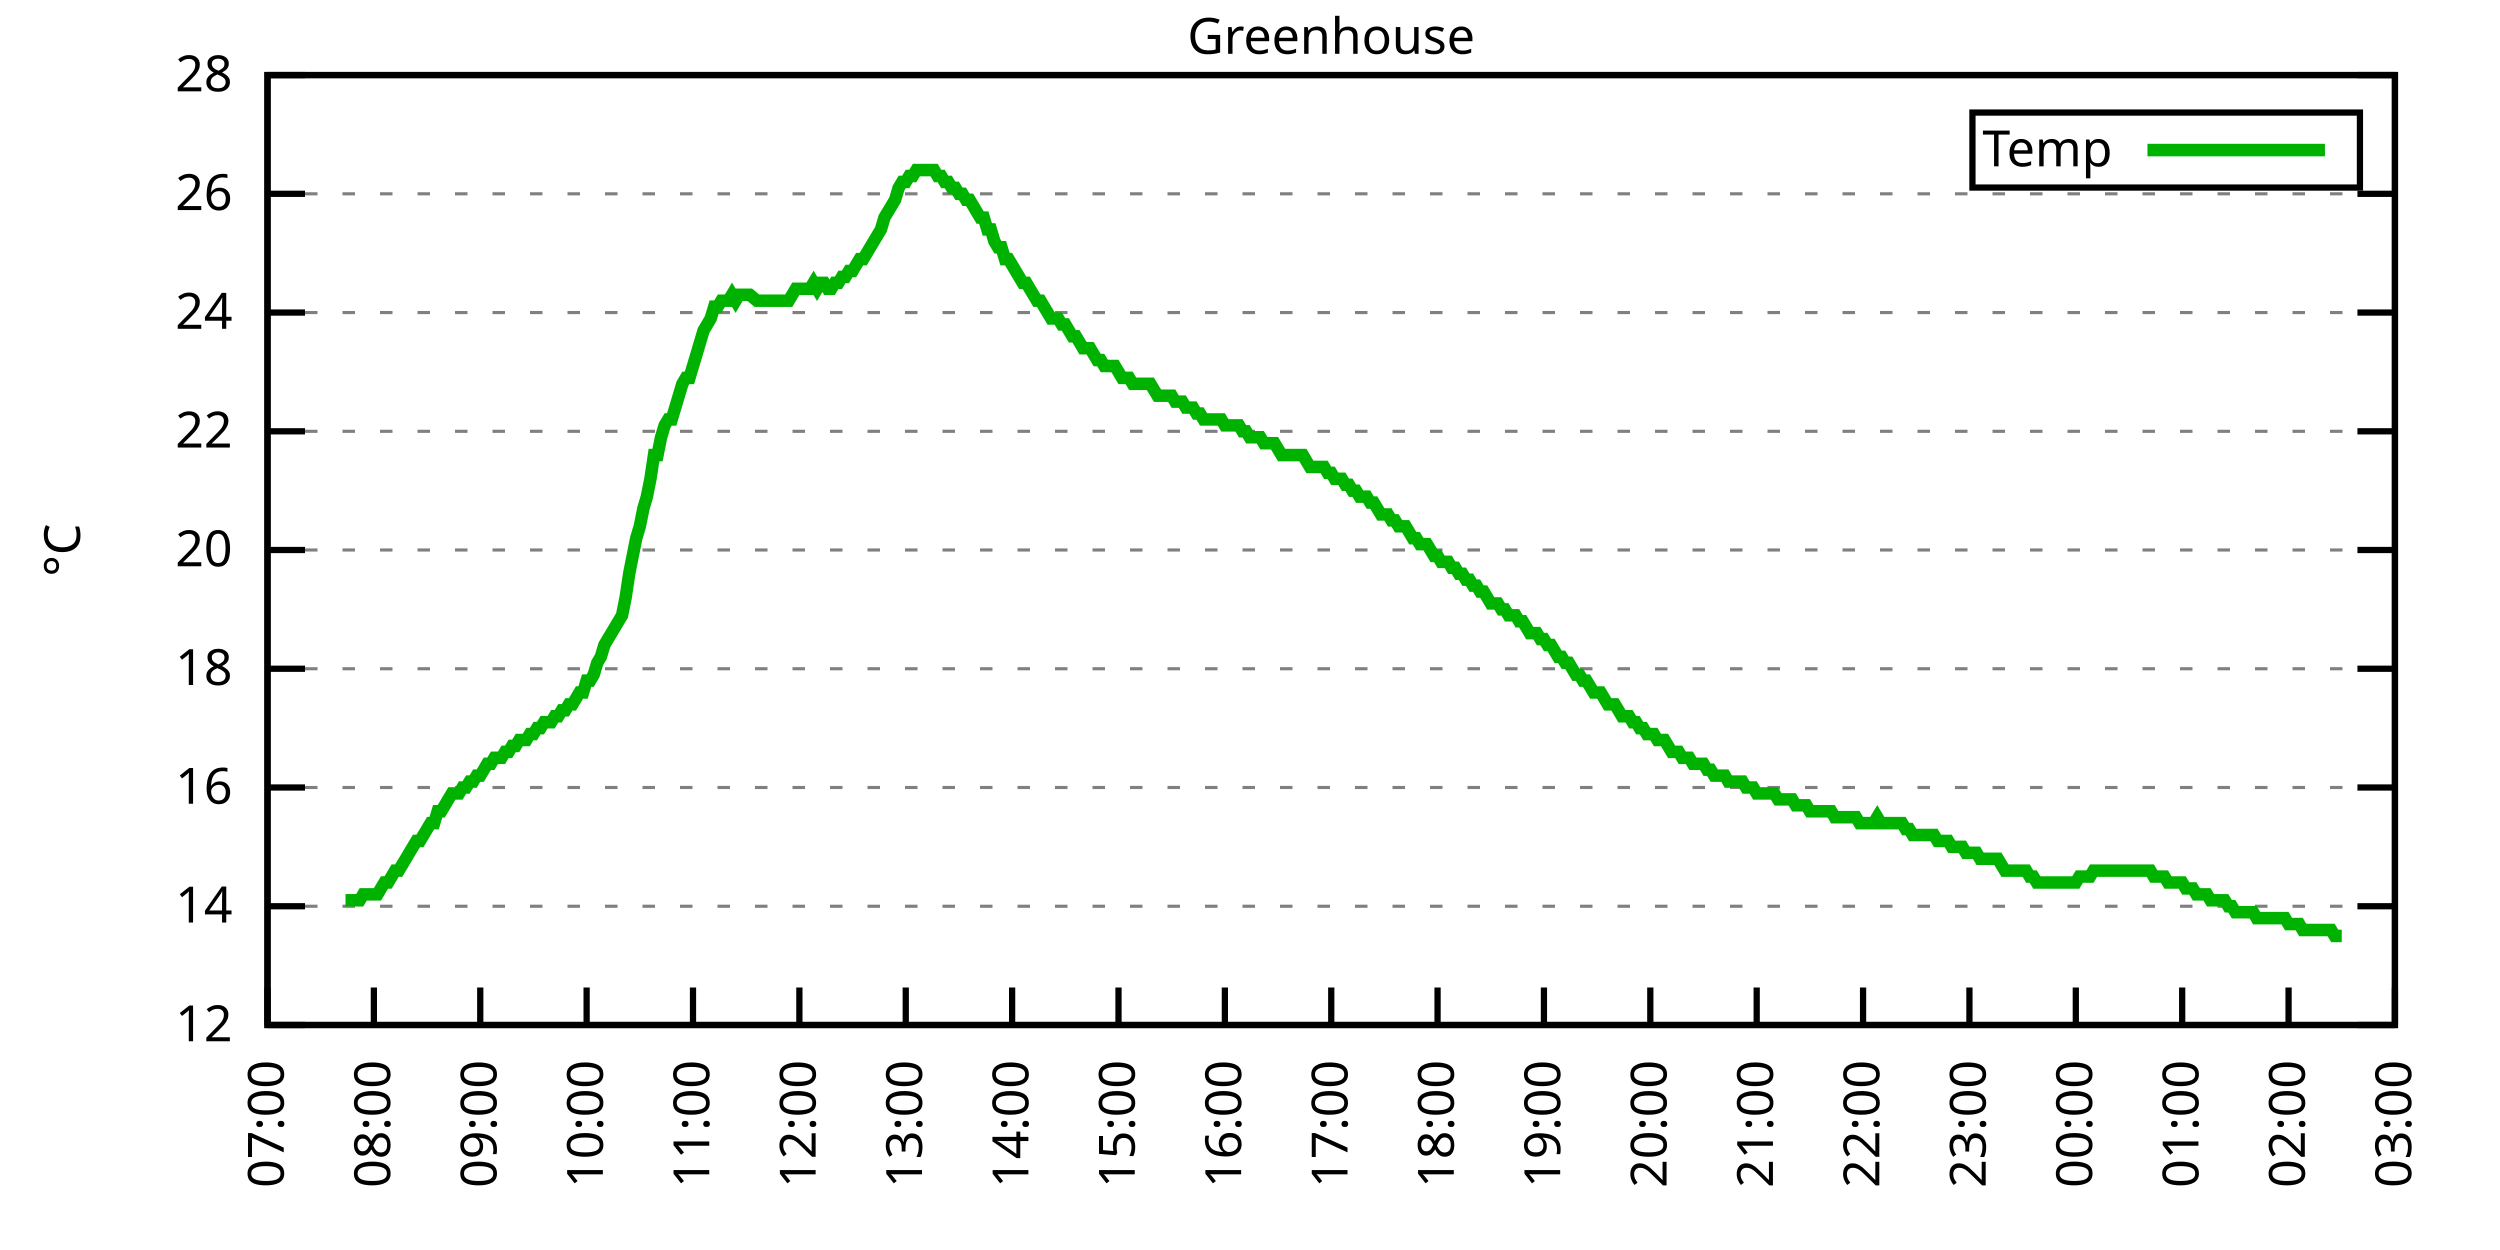
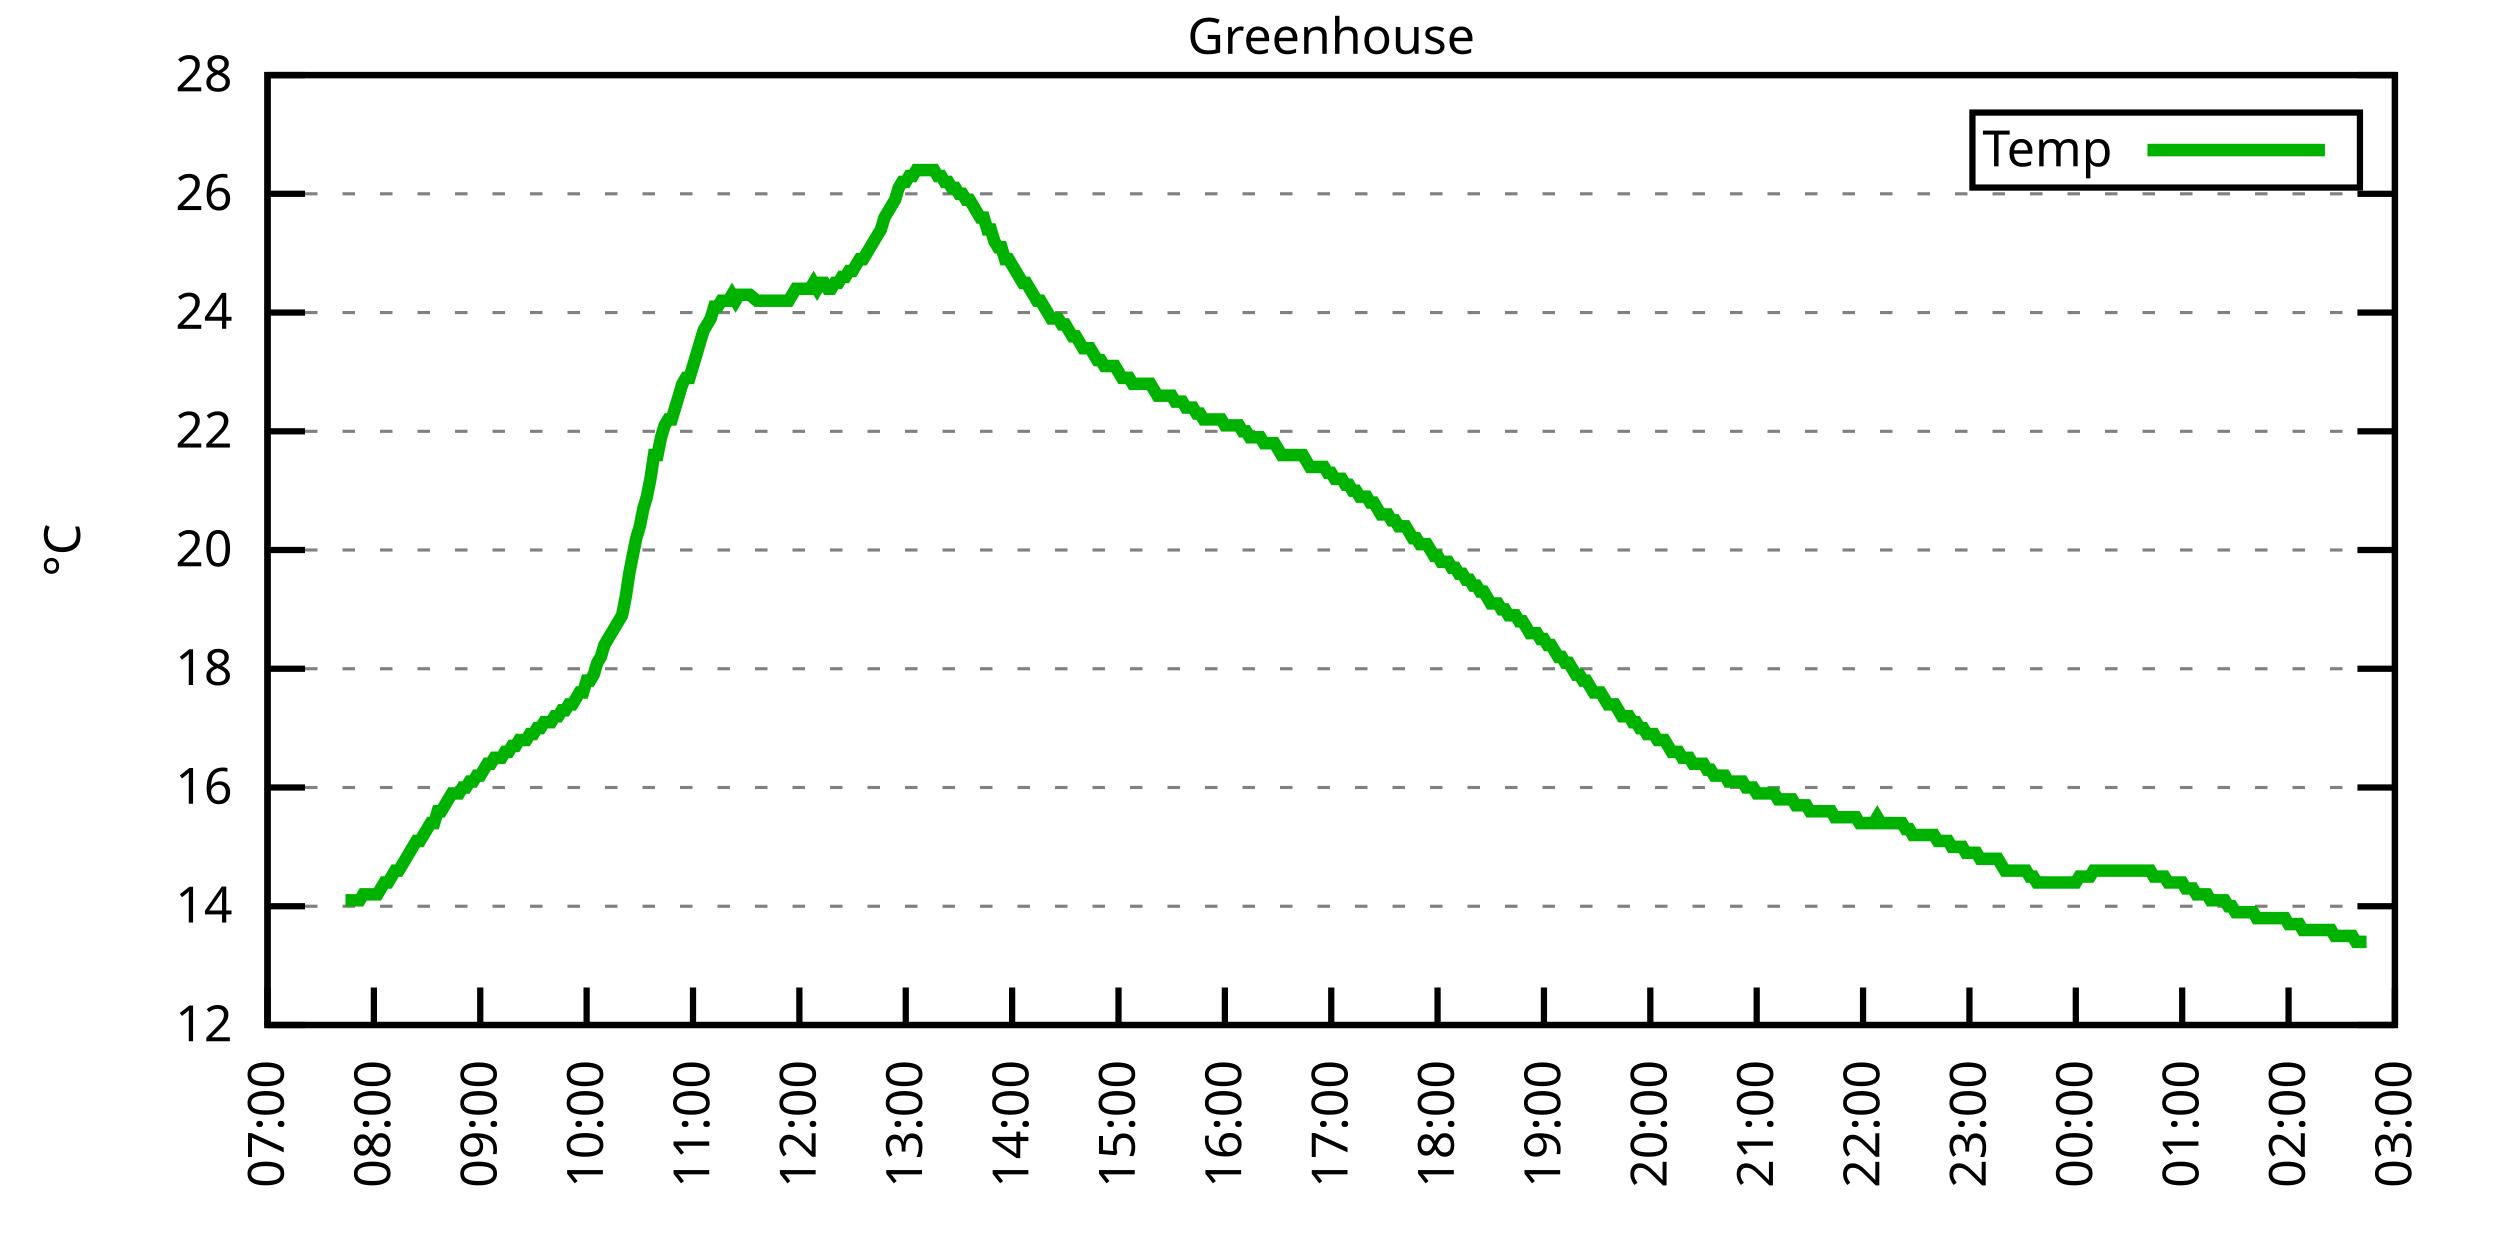
<svg xmlns="http://www.w3.org/2000/svg" xmlns:xlink="http://www.w3.org/1999/xlink" width="400" height="200" viewBox="0 0 400 200">
  <g id="gnuplot_canvas">
    <rect x="0" y="0" width="400" height="200" fill="none" />
    <defs>
      <circle id="gpDot" r="0.5" stroke-width="0.5" stroke="currentColor" />
      <path id="gpPt0" stroke-width="0.333" stroke="currentColor" d="M-1,0 h2 M0,-1 v2" />
      <path id="gpPt1" stroke-width="0.333" stroke="currentColor" d="M-1,-1 L1,1 M1,-1 L-1,1" />
      <path id="gpPt2" stroke-width="0.333" stroke="currentColor" d="M-1,0 L1,0 M0,-1 L0,1 M-1,-1 L1,1 M-1,1 L1,-1" />
      <rect id="gpPt3" stroke-width="0.333" stroke="currentColor" x="-1" y="-1" width="2" height="2" />
      <rect id="gpPt4" stroke-width="0.333" stroke="currentColor" fill="currentColor" x="-1" y="-1" width="2" height="2" />
      <circle id="gpPt5" stroke-width="0.333" stroke="currentColor" cx="0" cy="0" r="1" />
      <use xlink:href="#gpPt5" id="gpPt6" fill="currentColor" stroke="none" />
      <path id="gpPt7" stroke-width="0.333" stroke="currentColor" d="M0,-1.33 L-1.33,0.67 L1.33,0.67 z" />
      <use xlink:href="#gpPt7" id="gpPt8" fill="currentColor" stroke="none" />
      <use xlink:href="#gpPt7" id="gpPt9" stroke="currentColor" transform="rotate(180)" />
      <use xlink:href="#gpPt9" id="gpPt10" fill="currentColor" stroke="none" />
      <use xlink:href="#gpPt3" id="gpPt11" stroke="currentColor" transform="rotate(45)" />
      <use xlink:href="#gpPt11" id="gpPt12" fill="currentColor" stroke="none" />
      <path id="gpPt13" stroke-width="0.333" stroke="currentColor" d="M0,1.330 L1.265,0.411 L0.782,-1.067 L-0.782,-1.076 L-1.265,0.411 z" />
      <use xlink:href="#gpPt13" id="gpPt14" fill="currentColor" stroke="none" />
      <filter id="textbox" filterUnits="objectBoundingBox" x="0" y="0" height="1" width="1">
        <feFlood flood-color="white" flood-opacity="1" result="bgnd" />
        <feComposite in="SourceGraphic" in2="bgnd" operator="atop" />
      </filter>
      <filter id="greybox" filterUnits="objectBoundingBox" x="0" y="0" height="1" width="1">
        <feFlood flood-color="lightgrey" flood-opacity="1" result="grey" />
        <feComposite in="SourceGraphic" in2="grey" operator="atop" />
      </filter>
    </defs>
    <g fill="none" color="white" stroke="currentColor" stroke-width="1.00" stroke-linecap="butt" stroke-linejoin="miter">
</g>
    <g fill="none" color="black" stroke="currentColor" stroke-width="1.00" stroke-linecap="butt" stroke-linejoin="miter">
      <g stroke="none" shape-rendering="crispEdges">
        <polygon fill="rgb(255, 255, 255)" points="42.80,164.00 383.18,164.00 383.18,12.02 42.80,12.02 " />
      </g>
    </g>
    <g fill="none" color="black" stroke="currentColor" stroke-width="1.00" stroke-linecap="butt" stroke-linejoin="miter">
</g>
    <g fill="none" color="black" stroke="black" stroke-width="0.50" stroke-linecap="butt" stroke-linejoin="miter">
</g>
    <g fill="none" color="gray" stroke="currentColor" stroke-width="0.50" stroke-linecap="butt" stroke-linejoin="miter">
      <path stroke="gray" stroke-dasharray="2,4" class="gridline" d="M42.80,164.00 L383.19,164.00  " />
    </g>
    <g fill="none" color="gray" stroke="gray" stroke-width="1.00" stroke-linecap="butt" stroke-linejoin="miter">
</g>
    <g fill="none" color="black" stroke="currentColor" stroke-width="1.00" stroke-linecap="butt" stroke-linejoin="miter">
      <path stroke="black" d="M42.80,164.00 L48.80,164.00 M383.19,164.00 L377.19,164.00  " />
      <g transform="translate(37.20,166.60)" stroke="none" fill="black" font-family="Sans" font-size="8.00" text-anchor="end">
        <text>
          <tspan font-family="Sans"> 12</tspan>
        </text>
      </g>
    </g>
    <g fill="none" color="black" stroke="currentColor" stroke-width="1.00" stroke-linecap="butt" stroke-linejoin="miter">
</g>
    <g fill="none" color="black" stroke="black" stroke-width="0.50" stroke-linecap="butt" stroke-linejoin="miter">
</g>
    <g fill="none" color="gray" stroke="currentColor" stroke-width="0.50" stroke-linecap="butt" stroke-linejoin="miter">
      <path stroke="gray" stroke-dasharray="2,4" class="gridline" d="M42.80,145.00 L383.19,145.00  " />
    </g>
    <g fill="none" color="gray" stroke="gray" stroke-width="1.00" stroke-linecap="butt" stroke-linejoin="miter">
</g>
    <g fill="none" color="black" stroke="currentColor" stroke-width="1.00" stroke-linecap="butt" stroke-linejoin="miter">
      <path stroke="black" d="M42.80,145.00 L48.80,145.00 M383.19,145.00 L377.19,145.00  " />
      <g transform="translate(37.20,147.60)" stroke="none" fill="black" font-family="Sans" font-size="8.00" text-anchor="end">
        <text>
          <tspan font-family="Sans"> 14</tspan>
        </text>
      </g>
    </g>
    <g fill="none" color="black" stroke="currentColor" stroke-width="1.00" stroke-linecap="butt" stroke-linejoin="miter">
</g>
    <g fill="none" color="black" stroke="black" stroke-width="0.50" stroke-linecap="butt" stroke-linejoin="miter">
</g>
    <g fill="none" color="gray" stroke="currentColor" stroke-width="0.50" stroke-linecap="butt" stroke-linejoin="miter">
      <path stroke="gray" stroke-dasharray="2,4" class="gridline" d="M42.80,126.00 L383.19,126.00  " />
    </g>
    <g fill="none" color="gray" stroke="gray" stroke-width="1.00" stroke-linecap="butt" stroke-linejoin="miter">
</g>
    <g fill="none" color="black" stroke="currentColor" stroke-width="1.00" stroke-linecap="butt" stroke-linejoin="miter">
      <path stroke="black" d="M42.80,126.00 L48.80,126.00 M383.19,126.00 L377.19,126.00  " />
      <g transform="translate(37.20,128.60)" stroke="none" fill="black" font-family="Sans" font-size="8.00" text-anchor="end">
        <text>
          <tspan font-family="Sans"> 16</tspan>
        </text>
      </g>
    </g>
    <g fill="none" color="black" stroke="currentColor" stroke-width="1.00" stroke-linecap="butt" stroke-linejoin="miter">
</g>
    <g fill="none" color="black" stroke="black" stroke-width="0.50" stroke-linecap="butt" stroke-linejoin="miter">
</g>
    <g fill="none" color="gray" stroke="currentColor" stroke-width="0.50" stroke-linecap="butt" stroke-linejoin="miter">
      <path stroke="gray" stroke-dasharray="2,4" class="gridline" d="M42.80,107.00 L383.19,107.00  " />
    </g>
    <g fill="none" color="gray" stroke="gray" stroke-width="1.00" stroke-linecap="butt" stroke-linejoin="miter">
</g>
    <g fill="none" color="black" stroke="currentColor" stroke-width="1.00" stroke-linecap="butt" stroke-linejoin="miter">
      <path stroke="black" d="M42.80,107.00 L48.80,107.00 M383.19,107.00 L377.19,107.00  " />
      <g transform="translate(37.20,109.60)" stroke="none" fill="black" font-family="Sans" font-size="8.00" text-anchor="end">
        <text>
          <tspan font-family="Sans"> 18</tspan>
        </text>
      </g>
    </g>
    <g fill="none" color="black" stroke="currentColor" stroke-width="1.00" stroke-linecap="butt" stroke-linejoin="miter">
</g>
    <g fill="none" color="black" stroke="black" stroke-width="0.50" stroke-linecap="butt" stroke-linejoin="miter">
</g>
    <g fill="none" color="gray" stroke="currentColor" stroke-width="0.50" stroke-linecap="butt" stroke-linejoin="miter">
      <path stroke="gray" stroke-dasharray="2,4" class="gridline" d="M42.80,88.00 L383.19,88.00  " />
    </g>
    <g fill="none" color="gray" stroke="gray" stroke-width="1.00" stroke-linecap="butt" stroke-linejoin="miter">
</g>
    <g fill="none" color="black" stroke="currentColor" stroke-width="1.00" stroke-linecap="butt" stroke-linejoin="miter">
      <path stroke="black" d="M42.80,88.00 L48.80,88.00 M383.19,88.00 L377.19,88.00  " />
      <g transform="translate(37.20,90.60)" stroke="none" fill="black" font-family="Sans" font-size="8.00" text-anchor="end">
        <text>
          <tspan font-family="Sans"> 20</tspan>
        </text>
      </g>
    </g>
    <g fill="none" color="black" stroke="currentColor" stroke-width="1.00" stroke-linecap="butt" stroke-linejoin="miter">
</g>
    <g fill="none" color="black" stroke="black" stroke-width="0.50" stroke-linecap="butt" stroke-linejoin="miter">
</g>
    <g fill="none" color="gray" stroke="currentColor" stroke-width="0.50" stroke-linecap="butt" stroke-linejoin="miter">
      <path stroke="gray" stroke-dasharray="2,4" class="gridline" d="M42.80,69.01 L383.19,69.01  " />
    </g>
    <g fill="none" color="gray" stroke="gray" stroke-width="1.00" stroke-linecap="butt" stroke-linejoin="miter">
</g>
    <g fill="none" color="black" stroke="currentColor" stroke-width="1.00" stroke-linecap="butt" stroke-linejoin="miter">
      <path stroke="black" d="M42.80,69.01 L48.80,69.01 M383.19,69.01 L377.19,69.01  " />
      <g transform="translate(37.20,71.61)" stroke="none" fill="black" font-family="Sans" font-size="8.00" text-anchor="end">
        <text>
          <tspan font-family="Sans"> 22</tspan>
        </text>
      </g>
    </g>
    <g fill="none" color="black" stroke="currentColor" stroke-width="1.00" stroke-linecap="butt" stroke-linejoin="miter">
</g>
    <g fill="none" color="black" stroke="black" stroke-width="0.50" stroke-linecap="butt" stroke-linejoin="miter">
</g>
    <g fill="none" color="gray" stroke="currentColor" stroke-width="0.50" stroke-linecap="butt" stroke-linejoin="miter">
      <path stroke="gray" stroke-dasharray="2,4" class="gridline" d="M42.80,50.01 L383.19,50.01  " />
    </g>
    <g fill="none" color="gray" stroke="gray" stroke-width="1.00" stroke-linecap="butt" stroke-linejoin="miter">
</g>
    <g fill="none" color="black" stroke="currentColor" stroke-width="1.00" stroke-linecap="butt" stroke-linejoin="miter">
      <path stroke="black" d="M42.80,50.01 L48.80,50.01 M383.19,50.01 L377.19,50.01  " />
      <g transform="translate(37.20,52.61)" stroke="none" fill="black" font-family="Sans" font-size="8.00" text-anchor="end">
        <text>
          <tspan font-family="Sans"> 24</tspan>
        </text>
      </g>
    </g>
    <g fill="none" color="black" stroke="currentColor" stroke-width="1.00" stroke-linecap="butt" stroke-linejoin="miter">
</g>
    <g fill="none" color="black" stroke="black" stroke-width="0.50" stroke-linecap="butt" stroke-linejoin="miter">
</g>
    <g fill="none" color="gray" stroke="currentColor" stroke-width="0.50" stroke-linecap="butt" stroke-linejoin="miter">
      <path stroke="gray" stroke-dasharray="2,4" class="gridline" d="M42.80,31.01 L383.19,31.01  " />
    </g>
    <g fill="none" color="gray" stroke="gray" stroke-width="1.00" stroke-linecap="butt" stroke-linejoin="miter">
</g>
    <g fill="none" color="black" stroke="currentColor" stroke-width="1.00" stroke-linecap="butt" stroke-linejoin="miter">
      <path stroke="black" d="M42.80,31.01 L48.80,31.01 M383.19,31.01 L377.19,31.01  " />
      <g transform="translate(37.20,33.61)" stroke="none" fill="black" font-family="Sans" font-size="8.00" text-anchor="end">
        <text>
          <tspan font-family="Sans"> 26</tspan>
        </text>
      </g>
    </g>
    <g fill="none" color="black" stroke="currentColor" stroke-width="1.00" stroke-linecap="butt" stroke-linejoin="miter">
</g>
    <g fill="none" color="black" stroke="black" stroke-width="0.50" stroke-linecap="butt" stroke-linejoin="miter">
</g>
    <g fill="none" color="gray" stroke="currentColor" stroke-width="0.50" stroke-linecap="butt" stroke-linejoin="miter">
      <path stroke="gray" stroke-dasharray="2,4" class="gridline" d="M42.80,12.01 L383.19,12.01  " />
    </g>
    <g fill="none" color="gray" stroke="gray" stroke-width="1.00" stroke-linecap="butt" stroke-linejoin="miter">
</g>
    <g fill="none" color="black" stroke="currentColor" stroke-width="1.00" stroke-linecap="butt" stroke-linejoin="miter">
      <path stroke="black" d="M42.80,12.01 L48.80,12.01 M383.19,12.01 L377.19,12.01  " />
      <g transform="translate(37.20,14.61)" stroke="none" fill="black" font-family="Sans" font-size="8.00" text-anchor="end">
        <text>
          <tspan font-family="Sans"> 28</tspan>
        </text>
      </g>
    </g>
    <g fill="none" color="black" stroke="currentColor" stroke-width="1.00" stroke-linecap="butt" stroke-linejoin="miter">
      <path stroke="black" d="M42.80,164.00 L42.80,158.00  " />
      <g transform="translate(45.40,169.60) rotate(270.00)" stroke="none" fill="black" font-family="Sans" font-size="8.00" text-anchor="end">
        <text>
          <tspan font-family="Sans">07:00</tspan>
        </text>
      </g>
    </g>
    <g fill="none" color="black" stroke="currentColor" stroke-width="1.00" stroke-linecap="butt" stroke-linejoin="miter">
      <path stroke="black" d="M59.82,164.00 L59.82,158.00  " />
      <g transform="translate(62.42,169.60) rotate(270.00)" stroke="none" fill="black" font-family="Sans" font-size="8.00" text-anchor="end">
        <text>
          <tspan font-family="Sans">08:00</tspan>
        </text>
      </g>
    </g>
    <g fill="none" color="black" stroke="currentColor" stroke-width="1.00" stroke-linecap="butt" stroke-linejoin="miter">
      <path stroke="black" d="M76.84,164.00 L76.84,158.00  " />
      <g transform="translate(79.44,169.60) rotate(270.00)" stroke="none" fill="black" font-family="Sans" font-size="8.00" text-anchor="end">
        <text>
          <tspan font-family="Sans">09:00</tspan>
        </text>
      </g>
    </g>
    <g fill="none" color="black" stroke="currentColor" stroke-width="1.00" stroke-linecap="butt" stroke-linejoin="miter">
      <path stroke="black" d="M93.86,164.00 L93.86,158.00  " />
      <g transform="translate(96.46,169.60) rotate(270.00)" stroke="none" fill="black" font-family="Sans" font-size="8.00" text-anchor="end">
        <text>
          <tspan font-family="Sans">10:00</tspan>
        </text>
      </g>
    </g>
    <g fill="none" color="black" stroke="currentColor" stroke-width="1.00" stroke-linecap="butt" stroke-linejoin="miter">
      <path stroke="black" d="M110.88,164.00 L110.88,158.00  " />
      <g transform="translate(113.48,169.60) rotate(270.00)" stroke="none" fill="black" font-family="Sans" font-size="8.00" text-anchor="end">
        <text>
          <tspan font-family="Sans">11:00</tspan>
        </text>
      </g>
    </g>
    <g fill="none" color="black" stroke="currentColor" stroke-width="1.00" stroke-linecap="butt" stroke-linejoin="miter">
      <path stroke="black" d="M127.90,164.00 L127.90,158.00  " />
      <g transform="translate(130.50,169.60) rotate(270.00)" stroke="none" fill="black" font-family="Sans" font-size="8.00" text-anchor="end">
        <text>
          <tspan font-family="Sans">12:00</tspan>
        </text>
      </g>
    </g>
    <g fill="none" color="black" stroke="currentColor" stroke-width="1.00" stroke-linecap="butt" stroke-linejoin="miter">
      <path stroke="black" d="M144.92,164.00 L144.92,158.00  " />
      <g transform="translate(147.52,169.60) rotate(270.00)" stroke="none" fill="black" font-family="Sans" font-size="8.00" text-anchor="end">
        <text>
          <tspan font-family="Sans">13:00</tspan>
        </text>
      </g>
    </g>
    <g fill="none" color="black" stroke="currentColor" stroke-width="1.00" stroke-linecap="butt" stroke-linejoin="miter">
      <path stroke="black" d="M161.94,164.00 L161.94,158.00  " />
      <g transform="translate(164.54,169.60) rotate(270.00)" stroke="none" fill="black" font-family="Sans" font-size="8.00" text-anchor="end">
        <text>
          <tspan font-family="Sans">14:00</tspan>
        </text>
      </g>
    </g>
    <g fill="none" color="black" stroke="currentColor" stroke-width="1.00" stroke-linecap="butt" stroke-linejoin="miter">
      <path stroke="black" d="M178.96,164.00 L178.96,158.00  " />
      <g transform="translate(181.56,169.60) rotate(270.00)" stroke="none" fill="black" font-family="Sans" font-size="8.00" text-anchor="end">
        <text>
          <tspan font-family="Sans">15:00</tspan>
        </text>
      </g>
    </g>
    <g fill="none" color="black" stroke="currentColor" stroke-width="1.00" stroke-linecap="butt" stroke-linejoin="miter">
      <path stroke="black" d="M195.98,164.00 L195.98,158.00  " />
      <g transform="translate(198.58,169.60) rotate(270.00)" stroke="none" fill="black" font-family="Sans" font-size="8.00" text-anchor="end">
        <text>
          <tspan font-family="Sans">16:00</tspan>
        </text>
      </g>
    </g>
    <g fill="none" color="black" stroke="currentColor" stroke-width="1.00" stroke-linecap="butt" stroke-linejoin="miter">
      <path stroke="black" d="M213.00,164.00 L213.00,158.00  " />
      <g transform="translate(215.60,169.60) rotate(270.00)" stroke="none" fill="black" font-family="Sans" font-size="8.00" text-anchor="end">
        <text>
          <tspan font-family="Sans">17:00</tspan>
        </text>
      </g>
    </g>
    <g fill="none" color="black" stroke="currentColor" stroke-width="1.00" stroke-linecap="butt" stroke-linejoin="miter">
      <path stroke="black" d="M230.01,164.00 L230.01,158.00  " />
      <g transform="translate(232.61,169.60) rotate(270.00)" stroke="none" fill="black" font-family="Sans" font-size="8.00" text-anchor="end">
        <text>
          <tspan font-family="Sans">18:00</tspan>
        </text>
      </g>
    </g>
    <g fill="none" color="black" stroke="currentColor" stroke-width="1.00" stroke-linecap="butt" stroke-linejoin="miter">
      <path stroke="black" d="M247.03,164.00 L247.03,158.00  " />
      <g transform="translate(249.63,169.60) rotate(270.00)" stroke="none" fill="black" font-family="Sans" font-size="8.00" text-anchor="end">
        <text>
          <tspan font-family="Sans">19:00</tspan>
        </text>
      </g>
    </g>
    <g fill="none" color="black" stroke="currentColor" stroke-width="1.00" stroke-linecap="butt" stroke-linejoin="miter">
      <path stroke="black" d="M264.05,164.00 L264.05,158.00  " />
      <g transform="translate(266.65,169.60) rotate(270.00)" stroke="none" fill="black" font-family="Sans" font-size="8.00" text-anchor="end">
        <text>
          <tspan font-family="Sans">20:00</tspan>
        </text>
      </g>
    </g>
    <g fill="none" color="black" stroke="currentColor" stroke-width="1.00" stroke-linecap="butt" stroke-linejoin="miter">
      <path stroke="black" d="M281.07,164.00 L281.07,158.00  " />
      <g transform="translate(283.67,169.60) rotate(270.00)" stroke="none" fill="black" font-family="Sans" font-size="8.00" text-anchor="end">
        <text>
          <tspan font-family="Sans">21:00</tspan>
        </text>
      </g>
    </g>
    <g fill="none" color="black" stroke="currentColor" stroke-width="1.00" stroke-linecap="butt" stroke-linejoin="miter">
      <path stroke="black" d="M298.09,164.00 L298.09,158.00  " />
      <g transform="translate(300.69,169.60) rotate(270.00)" stroke="none" fill="black" font-family="Sans" font-size="8.00" text-anchor="end">
        <text>
          <tspan font-family="Sans">22:00</tspan>
        </text>
      </g>
    </g>
    <g fill="none" color="black" stroke="currentColor" stroke-width="1.00" stroke-linecap="butt" stroke-linejoin="miter">
      <path stroke="black" d="M315.11,164.00 L315.11,158.00  " />
      <g transform="translate(317.71,169.60) rotate(270.00)" stroke="none" fill="black" font-family="Sans" font-size="8.00" text-anchor="end">
        <text>
          <tspan font-family="Sans">23:00</tspan>
        </text>
      </g>
    </g>
    <g fill="none" color="black" stroke="currentColor" stroke-width="1.00" stroke-linecap="butt" stroke-linejoin="miter">
      <path stroke="black" d="M332.13,164.00 L332.13,158.00  " />
      <g transform="translate(334.73,169.60) rotate(270.00)" stroke="none" fill="black" font-family="Sans" font-size="8.00" text-anchor="end">
        <text>
          <tspan font-family="Sans">00:00</tspan>
        </text>
      </g>
    </g>
    <g fill="none" color="black" stroke="currentColor" stroke-width="1.00" stroke-linecap="butt" stroke-linejoin="miter">
      <path stroke="black" d="M349.15,164.00 L349.15,158.00  " />
      <g transform="translate(351.75,169.60) rotate(270.00)" stroke="none" fill="black" font-family="Sans" font-size="8.00" text-anchor="end">
        <text>
          <tspan font-family="Sans">01:00</tspan>
        </text>
      </g>
    </g>
    <g fill="none" color="black" stroke="currentColor" stroke-width="1.00" stroke-linecap="butt" stroke-linejoin="miter">
      <path stroke="black" d="M366.17,164.00 L366.17,158.00  " />
      <g transform="translate(368.77,169.60) rotate(270.00)" stroke="none" fill="black" font-family="Sans" font-size="8.00" text-anchor="end">
        <text>
          <tspan font-family="Sans">02:00</tspan>
        </text>
      </g>
    </g>
    <g fill="none" color="black" stroke="currentColor" stroke-width="1.00" stroke-linecap="butt" stroke-linejoin="miter">
      <path stroke="black" d="M383.19,164.00 L383.19,158.00  " />
      <g transform="translate(385.79,169.60) rotate(270.00)" stroke="none" fill="black" font-family="Sans" font-size="8.00" text-anchor="end">
        <text>
          <tspan font-family="Sans">03:00</tspan>
        </text>
      </g>
    </g>
    <g fill="none" color="black" stroke="currentColor" stroke-width="1.00" stroke-linecap="butt" stroke-linejoin="miter">
</g>
    <g fill="none" color="black" stroke="currentColor" stroke-width="1.00" stroke-linecap="butt" stroke-linejoin="miter">
      <path stroke="black" d="M42.80,12.01 L42.80,164.00 L383.19,164.00 L383.19,12.01 L42.80,12.01 Z  " />
    </g>
    <g fill="none" color="black" stroke="currentColor" stroke-width="1.00" stroke-linecap="butt" stroke-linejoin="miter">
</g>
    <g fill="none" color="black" stroke="currentColor" stroke-width="1.00" stroke-linecap="butt" stroke-linejoin="miter">
      <path stroke="black" d="M315.59,30.01 L315.59,18.01 L377.59,18.01 L377.59,30.01 L315.59,30.01 Z  " />
    </g>
    <g id="Greenhouse_plot_1">
      <g fill="none" color="white" stroke="black" stroke-width="2.00" stroke-linecap="butt" stroke-linejoin="miter">
</g>
      <g fill="none" color="black" stroke="currentColor" stroke-width="2.00" stroke-linecap="butt" stroke-linejoin="miter">
        <g transform="translate(337.99,26.61)" stroke="none" fill="black" font-family="Sans" font-size="8.00" text-anchor="end">
          <text>
            <tspan font-family="Sans">Temp</tspan>
          </text>
        </g>
      </g>
      <g fill="none" color="black" stroke="currentColor" stroke-width="2.00" stroke-linecap="butt" stroke-linejoin="miter">
-         <path stroke="rgb(  0, 178,   0)" d="M343.59,24.01 L371.99,24.01 M55.28,144.05 L56.42,144.05 L56.98,144.05 L57.55,144.05 L58.12,143.10 L58.68,143.10   L59.25,143.10 L59.82,143.10 L60.39,143.10 L60.95,142.15 L61.52,141.20 L62.09,141.20 L62.66,140.25 L63.22,139.30   L63.79,139.30 L64.36,138.35 L64.93,137.40 L65.49,136.45 L66.06,135.50 L66.63,134.55 L67.19,134.55 L67.76,133.60   L68.33,132.65 L68.90,131.70 L69.46,131.70 L70.03,129.80 L70.60,129.80 L71.17,128.85 L71.73,127.90 L72.30,126.95   L72.87,126.95 L73.44,126.95 L74.00,126.00 L74.57,126.00 L75.14,125.05 L75.70,125.05 L76.27,124.10 L76.84,124.10   L77.41,123.15 L77.97,122.20 L78.54,122.20 L79.11,121.25 L79.68,121.25 L80.24,121.25 L80.81,120.30 L81.38,120.30   L81.94,119.35 L82.51,119.35 L83.08,118.40 L83.65,118.40 L84.21,118.40 L84.78,117.45 L85.35,117.45 L85.92,116.50   L86.48,116.50 L87.05,115.55 L87.62,115.55 L88.19,115.55 L88.75,114.60 L89.32,114.60 L89.89,113.65 L90.45,113.65   L91.02,112.70 L91.59,112.70 L92.16,111.75 L92.72,110.80 L93.29,110.80 L93.86,108.90 L94.43,108.90 L94.99,107.95   L95.56,106.05 L96.13,105.10 L96.70,103.20 L97.26,102.25 L97.83,101.30 L98.40,100.35 L98.96,99.40 L99.53,98.45   L100.10,95.60 L100.67,91.80 L101.23,88.95 L101.80,86.11 L102.37,84.21 L102.94,81.36 L103.50,79.46 L104.07,76.61   L104.64,72.81 L105.20,72.81 L105.77,69.96 L106.34,68.06 L106.91,67.11 L107.47,67.11 L108.04,65.21 L108.61,63.31   L109.18,61.41 L109.74,60.46 L110.31,60.46 L110.88,58.56 L111.45,56.66 L112.01,54.76 L112.58,52.86 L113.15,51.91   L113.71,50.96 L114.28,49.06 L114.85,49.06 L115.42,48.11 L115.98,48.11 L116.55,48.11 L117.12,47.16 L117.69,48.11   L118.25,47.16 L118.82,47.16 L119.96,47.16 L121.09,48.11 L121.66,48.11 L122.22,48.11 L122.79,48.11 L123.36,48.11   L123.93,48.11 L124.49,48.11 L125.06,48.11 L125.63,48.11 L126.20,48.11 L126.76,47.16 L127.33,46.21 L127.90,46.21   L128.46,46.21 L129.03,46.21 L129.60,46.21 L130.17,45.26 L130.73,46.21 L131.30,45.26 L131.87,45.26 L132.44,46.21   L133.00,46.21 L133.57,45.26 L134.14,45.26 L134.71,44.31 L135.27,44.31 L135.84,43.36 L136.41,43.36 L136.97,42.41   L137.54,41.46 L138.11,41.46 L138.68,40.51 L139.24,39.56 L139.81,38.61 L140.38,37.66 L140.95,36.71 L141.51,34.81   L142.08,33.86 L142.65,32.91 L143.22,31.96 L143.78,30.06 L144.35,29.11 L144.92,29.11 L145.48,28.16 L146.05,28.16   L146.62,27.21 L147.19,27.21 L147.75,27.21 L148.32,27.21 L148.89,27.21 L149.46,27.21 L150.02,28.16 L150.59,28.16   L151.16,29.11 L151.72,29.11 L152.29,30.06 L152.86,30.06 L153.43,31.01 L153.99,31.01 L154.56,31.96 L155.13,31.96   L155.70,32.91 L156.26,33.86 L156.83,34.81 L157.40,34.81 L157.97,36.71 L158.53,36.71 L159.10,38.61 L159.67,39.56   L160.23,39.56 L160.80,41.46 L161.37,41.46 L161.94,42.41 L162.50,43.36 L163.07,44.31 L163.64,45.26 L164.21,45.26   L164.77,46.21 L165.34,47.16 L165.91,48.11 L166.48,48.11 L167.04,49.06 L167.61,50.01 L168.18,50.96 L168.74,50.96   L169.31,50.96 L169.88,51.91 L170.45,51.91 L171.01,52.86 L171.58,53.81 L172.15,53.81 L172.72,54.76 L173.28,55.71   L173.85,55.71 L174.42,55.71 L174.98,56.66 L175.55,57.61 L176.12,57.61 L176.69,58.56 L177.25,58.56 L177.82,58.56   L178.39,58.56 L178.96,59.51 L179.52,60.46 L180.09,60.46 L180.66,60.46 L181.23,61.41 L181.79,61.41 L182.36,61.41   L182.93,61.41 L183.49,61.41 L184.06,61.41 L184.63,62.36 L185.20,63.31 L185.76,63.31 L186.33,63.31 L186.90,63.31   L187.47,63.31 L188.03,64.26 L188.60,64.26 L189.17,64.26 L189.74,65.21 L190.30,65.21 L190.87,65.21 L191.44,66.16   L192.00,66.16 L192.57,67.11 L193.14,67.11 L193.71,67.11 L194.27,67.11 L194.84,67.11 L195.41,67.11 L195.98,68.06   L196.54,68.06 L197.11,68.06 L197.68,68.06 L198.24,68.06 L198.81,69.01 L199.38,69.01 L199.95,69.96 L200.51,69.96   L201.08,69.96 L201.65,69.96 L202.22,70.91 L202.78,70.91 L203.35,70.91 L203.92,70.91 L204.49,71.86 L205.05,72.81   L205.62,72.81 L206.19,72.81 L206.75,72.81 L207.32,72.81 L207.89,72.81 L208.46,72.81 L209.02,73.76 L209.59,74.71   L210.16,74.71 L210.73,74.71 L211.29,74.71 L211.86,74.71 L212.43,75.66 L213.00,75.66 L213.56,76.61 L214.13,76.61   L214.70,76.61 L215.26,77.56 L215.83,77.56 L216.40,78.51 L216.97,78.51 L217.53,79.46 L218.10,79.46 L218.67,79.46   L219.24,80.41 L219.80,80.41 L220.37,81.36 L220.94,82.31 L221.50,82.31 L222.07,82.31 L222.64,83.26 L223.21,83.26   L223.77,84.21 L224.34,84.21 L224.91,84.21 L225.48,85.16 L226.04,86.11 L226.61,86.11 L227.18,87.06 L227.75,87.06   L228.31,87.06 L228.88,88.00 L229.45,88.95 L230.01,88.95 L230.58,89.90 L231.15,89.90 L231.72,89.90 L232.28,90.85   L232.85,90.85 L233.42,91.80 L233.99,91.80 L234.55,92.75 L235.12,92.75 L235.69,93.70 L236.25,93.70 L236.82,94.65   L237.39,94.65 L237.96,95.60 L238.52,96.55 L239.09,96.55 L239.66,96.55 L240.23,97.50 L240.79,97.50 L241.36,98.45   L241.93,98.45 L242.50,98.45 L243.06,99.40 L243.63,99.40 L244.20,100.35 L244.76,101.30 L245.33,101.30 L245.90,101.30   L246.47,102.25 L247.03,102.25 L247.60,103.20 L248.17,103.20 L248.74,104.15 L249.30,105.10 L249.87,105.10 L250.44,106.05   L251.01,106.05 L251.57,107.00 L252.14,107.95 L252.71,107.95 L253.27,108.90 L253.84,108.90 L254.41,109.85 L254.98,110.80   L255.54,110.80 L256.11,110.80 L256.68,111.75 L257.25,112.70 L257.81,112.70 L258.38,112.70 L258.95,113.65 L259.51,114.60   L260.08,114.60 L260.65,114.60 L261.22,115.55 L261.78,115.55 L262.35,116.50 L262.92,116.50 L263.49,117.45 L264.05,117.45   L264.62,117.45 L265.19,118.40 L265.76,118.40 L266.32,118.40 L266.89,119.35 L267.46,120.30 L268.02,120.30 L268.59,120.30   L269.16,121.25 L269.73,121.25 L270.29,121.25 L270.86,122.20 L271.43,122.20 L272.00,122.20 L272.56,122.20 L273.13,123.15   L273.70,123.15 L274.27,124.10 L274.83,124.10 L275.40,124.10 L275.97,124.10 L276.53,125.05 L277.10,125.05 L277.67,125.05   L278.24,125.05 L278.80,125.05 L279.37,126.00 L279.94,126.00 L280.51,126.00 L281.07,126.95 L281.64,126.95 L282.21,126.95   L282.77,126.95 L283.34,126.95 L283.91,126.95 L284.48,127.90 L285.04,127.90 L285.61,127.90 L286.18,127.90 L286.75,127.90   L287.31,128.85 L287.88,128.85 L288.45,128.85 L289.02,128.85 L289.58,129.80 L290.15,129.80 L290.72,129.80 L291.28,129.80   L291.85,129.80 L292.42,129.80 L292.99,129.80 L293.55,130.75 L294.12,130.75 L294.69,130.75 L295.26,130.75 L295.82,130.75   L296.39,130.75 L296.96,130.75 L297.53,131.70 L298.09,131.70 L298.66,131.70 L299.23,131.70 L299.79,131.70 L300.36,130.75   L300.93,131.70 L301.50,131.70 L302.06,131.70 L302.63,131.70 L303.20,131.70 L303.77,131.70 L304.33,131.70 L304.90,132.65   L305.47,132.65 L306.03,133.60 L306.60,133.60 L307.17,133.60 L307.74,133.60 L308.30,133.60 L308.87,133.60 L309.44,133.60   L310.01,134.55 L310.57,134.55 L311.14,134.55 L311.71,134.55 L312.28,135.50 L312.84,135.50 L313.41,135.50 L313.98,135.50   L314.54,136.45 L315.11,136.45 L315.68,136.45 L316.25,136.45 L316.81,137.40 L317.38,137.40 L317.95,137.40 L318.52,137.40   L319.08,137.40 L319.65,137.40 L320.22,138.35 L320.79,139.30 L321.35,139.30 L321.92,139.30 L322.49,139.30 L323.05,139.30   L323.62,139.30 L324.19,139.30 L324.76,140.25 L325.32,140.25 L325.89,141.20 L326.46,141.20 L327.03,141.20 L327.59,141.20   L328.16,141.20 L328.73,141.20 L329.29,141.20 L329.86,141.20 L330.43,141.20 L331.00,141.20 L331.56,141.20 L332.13,141.20   L332.70,140.25 L333.27,140.25 L333.83,140.25 L334.40,140.25 L334.97,139.30 L335.54,139.30 L336.10,139.30 L336.67,139.30   L337.24,139.30 L337.80,139.30 L338.37,139.30 L338.94,139.30 L339.51,139.30 L340.07,139.30 L340.64,139.30 L341.21,139.30   L341.78,139.30 L342.34,139.30 L342.91,139.30 L343.48,139.30 L344.05,139.30 L344.61,140.25 L345.18,140.25 L345.75,140.25   L346.31,140.25 L346.88,141.20 L347.45,141.20 L348.02,141.20 L348.58,141.20 L349.15,141.20 L349.72,142.15 L350.29,142.15   L350.85,142.15 L351.42,143.10 L351.99,143.10 L352.55,143.10 L353.12,143.10 L353.69,144.05 L354.26,144.05 L354.82,144.05   L355.39,144.05 L355.96,144.05 L356.53,145.00 L357.09,145.00 L357.66,145.95 L358.23,145.95 L358.80,145.95 L359.36,145.95   L359.93,145.95 L360.50,145.95 L361.06,146.90 L361.63,146.90 L362.20,146.90 L362.77,146.90 L363.33,146.90 L363.90,146.90   L364.47,146.90 L365.04,146.90 L365.60,146.90 L366.17,147.85 L366.74,147.85 L367.31,147.85 L367.87,147.85 L368.44,148.80   L369.01,148.80 L369.57,148.80 L370.14,148.80 L370.71,148.80 L371.28,148.80 L371.84,148.80 L372.41,148.80 L372.98,148.80   L373.55,149.75 L374.11,149.75 L374.68,149.75  " />
+         <path stroke="rgb(  0, 178,   0)" d="M343.59,24.01 L371.99,24.01 M55.28,144.05 L56.42,144.05 L56.98,144.05 L57.55,144.05 L58.12,143.10 L58.68,143.10   L59.25,143.10 L59.82,143.10 L60.39,143.10 L60.95,142.15 L61.52,141.20 L62.09,141.20 L62.66,140.25 L63.22,139.30   L63.79,139.30 L64.36,138.35 L64.93,137.40 L65.49,136.45 L66.06,135.50 L66.63,134.55 L67.19,134.55 L67.76,133.60   L68.33,132.65 L68.90,131.70 L69.46,131.70 L70.03,129.80 L70.60,129.80 L71.17,128.85 L71.73,127.90 L72.30,126.95   L72.87,126.95 L73.44,126.95 L74.00,126.00 L74.57,126.00 L75.14,125.05 L75.70,125.05 L76.27,124.10 L76.84,124.10   L77.41,123.15 L77.97,122.20 L78.54,122.20 L79.11,121.25 L79.68,121.25 L80.24,121.25 L80.81,120.30 L81.38,120.30   L81.94,119.35 L82.51,119.35 L83.08,118.40 L83.65,118.40 L84.21,118.40 L84.78,117.45 L85.35,117.45 L85.92,116.50   L86.48,116.50 L87.05,115.55 L87.62,115.55 L88.19,115.55 L88.75,114.60 L89.32,114.60 L89.89,113.65 L90.45,113.65   L91.02,112.70 L91.59,112.70 L92.16,111.75 L92.72,110.80 L93.29,110.80 L93.86,108.90 L94.43,108.90 L94.99,107.95   L95.56,106.05 L96.13,105.10 L96.70,103.20 L97.26,102.25 L97.83,101.30 L98.40,100.35 L98.96,99.40 L99.53,98.45   L100.10,95.60 L100.67,91.80 L101.23,88.95 L101.80,86.11 L102.37,84.21 L102.94,81.36 L103.50,79.46 L104.07,76.61   L104.64,72.81 L105.20,72.81 L105.77,69.96 L106.34,68.06 L106.91,67.11 L107.47,67.11 L108.04,65.21 L108.61,63.31   L109.18,61.41 L109.74,60.46 L110.31,60.46 L110.88,58.56 L111.45,56.66 L112.01,54.76 L112.58,52.86 L113.15,51.91   L113.71,50.96 L114.28,49.06 L114.85,49.06 L115.42,48.11 L115.98,48.11 L116.55,48.11 L117.12,47.16 L117.69,48.11   L118.25,47.16 L118.82,47.16 L119.96,47.16 L121.09,48.11 L121.66,48.11 L122.22,48.11 L122.79,48.11 L123.36,48.11   L123.93,48.11 L124.49,48.11 L125.06,48.11 L125.63,48.11 L126.20,48.11 L126.76,47.16 L127.33,46.21 L127.90,46.21   L128.46,46.21 L129.03,46.21 L129.60,46.21 L130.17,45.26 L130.73,46.21 L131.30,45.26 L131.87,45.26 L132.44,46.21   L133.00,46.21 L133.57,45.26 L134.14,45.26 L134.71,44.31 L135.27,44.31 L135.84,43.36 L136.41,43.36 L136.97,42.41   L137.54,41.46 L138.11,41.46 L138.68,40.51 L139.24,39.56 L139.81,38.61 L140.38,37.66 L140.95,36.71 L141.51,34.81   L142.08,33.86 L142.65,32.91 L143.22,31.96 L143.78,30.06 L144.35,29.11 L144.92,29.11 L145.48,28.16 L146.05,28.16   L146.62,27.21 L147.19,27.21 L147.75,27.21 L148.32,27.21 L148.89,27.21 L149.46,27.21 L150.02,28.16 L150.59,28.16   L151.16,29.11 L151.72,29.11 L152.29,30.06 L152.86,30.06 L153.43,31.01 L153.99,31.01 L154.56,31.96 L155.13,31.96   L155.70,32.91 L156.26,33.86 L156.83,34.81 L157.40,34.81 L157.97,36.71 L158.53,36.71 L159.10,38.61 L159.67,39.56   L160.23,39.56 L160.80,41.46 L161.37,41.46 L161.94,42.41 L162.50,43.36 L163.07,44.31 L163.64,45.26 L164.21,45.26   L164.77,46.21 L165.34,47.16 L165.91,48.11 L166.48,48.11 L167.04,49.06 L167.61,50.01 L168.18,50.96 L168.74,50.96   L169.31,50.96 L169.88,51.91 L170.45,51.91 L171.01,52.86 L171.58,53.81 L172.15,53.81 L172.72,54.76 L173.28,55.71   L173.85,55.71 L174.42,55.71 L174.98,56.66 L175.55,57.61 L176.12,57.61 L176.69,58.56 L177.25,58.56 L177.82,58.56   L178.39,58.56 L178.96,59.51 L179.52,60.46 L180.09,60.46 L180.66,60.46 L181.23,61.41 L181.79,61.41 L182.36,61.41   L182.93,61.41 L183.49,61.41 L184.06,61.41 L184.63,62.36 L185.20,63.31 L185.76,63.31 L186.33,63.31 L186.90,63.31   L187.47,63.31 L188.03,64.26 L188.60,64.26 L189.17,64.26 L189.74,65.21 L190.30,65.21 L190.87,65.21 L191.44,66.16   L192.00,66.16 L192.57,67.11 L193.14,67.11 L193.71,67.11 L194.27,67.11 L194.84,67.11 L195.41,67.11 L195.98,68.06   L196.54,68.06 L197.11,68.06 L197.68,68.06 L198.24,68.06 L198.81,69.01 L199.38,69.01 L199.95,69.96 L200.51,69.96   L201.08,69.96 L201.65,69.96 L202.22,70.91 L202.78,70.91 L203.35,70.91 L203.92,70.91 L204.49,71.86 L205.05,72.81   L205.62,72.81 L206.19,72.81 L206.75,72.81 L207.32,72.81 L207.89,72.81 L208.46,72.81 L209.02,73.76 L209.59,74.71   L210.16,74.71 L210.73,74.71 L211.29,74.71 L211.86,74.71 L212.43,75.66 L213.00,75.66 L213.56,76.61 L214.13,76.61   L214.70,76.61 L215.26,77.56 L215.83,77.56 L216.40,78.51 L216.97,78.51 L217.53,79.46 L218.10,79.46 L218.67,79.46   L219.24,80.41 L219.80,80.41 L220.37,81.36 L220.94,82.31 L221.50,82.31 L222.07,82.31 L222.64,83.26 L223.21,83.26   L223.77,84.21 L224.34,84.21 L224.91,84.21 L225.48,85.16 L226.04,86.11 L226.61,86.11 L227.18,87.06 L227.75,87.06   L228.31,87.06 L228.88,88.00 L229.45,88.95 L230.01,88.95 L230.58,89.90 L231.15,89.90 L231.72,89.90 L232.28,90.85   L232.85,90.85 L233.42,91.80 L233.99,91.80 L234.55,92.75 L235.12,92.75 L235.69,93.70 L236.25,93.70 L236.82,94.65   L237.39,94.65 L237.96,95.60 L238.52,96.55 L239.09,96.55 L239.66,96.55 L240.23,97.50 L240.79,97.50 L241.36,98.45   L241.93,98.45 L242.50,98.45 L243.06,99.40 L243.63,99.40 L244.20,100.35 L244.76,101.30 L245.33,101.30 L245.90,101.30   L246.47,102.25 L247.03,102.25 L247.60,103.20 L248.17,103.20 L248.74,104.15 L249.30,105.10 L249.87,105.10 L250.44,106.05   L251.01,106.05 L251.57,107.00 L252.14,107.95 L252.71,107.95 L253.27,108.90 L253.84,108.90 L254.41,109.85 L254.98,110.80   L255.54,110.80 L256.11,110.80 L256.68,111.75 L257.25,112.70 L257.81,112.70 L258.38,112.70 L258.95,113.65 L259.51,114.60   L260.08,114.60 L260.65,114.60 L261.22,115.55 L261.78,115.55 L262.35,116.50 L262.92,116.50 L263.49,117.45 L264.05,117.45   L264.62,117.45 L265.19,118.40 L265.76,118.40 L266.32,118.40 L266.89,119.35 L267.46,120.30 L268.02,120.30 L268.59,120.30   L269.16,121.25 L269.73,121.25 L270.29,121.25 L270.86,122.20 L271.43,122.20 L272.00,122.20 L272.56,122.20 L273.13,123.15   L273.70,123.15 L274.27,124.10 L274.83,124.10 L275.40,124.10 L275.97,124.10 L276.53,125.05 L277.10,125.05 L277.67,125.05   L278.24,125.05 L278.80,125.05 L279.37,126.00 L279.94,126.00 L280.51,126.00 L281.07,126.95 L281.64,126.95 L282.21,126.95   L282.77,126.95 L283.34,126.95 L283.91,126.95 L284.48,127.90 L285.04,127.90 L285.61,127.90 L286.18,127.90 L286.75,127.90   L287.31,128.85 L287.88,128.85 L288.45,128.85 L289.02,128.85 L289.58,129.80 L290.15,129.80 L290.72,129.80 L291.28,129.80   L291.85,129.80 L292.42,129.80 L292.99,129.80 L293.55,130.75 L294.12,130.75 L294.69,130.75 L295.26,130.75 L295.82,130.75   L296.39,130.75 L296.96,130.75 L297.53,131.70 L298.09,131.70 L298.66,131.70 L299.23,131.70 L299.79,131.70 L300.36,130.75   L300.93,131.70 L301.50,131.70 L302.06,131.70 L302.63,131.70 L303.20,131.70 L303.77,131.70 L304.33,131.70 L304.90,132.65   L305.47,132.65 L306.03,133.60 L306.60,133.60 L307.17,133.60 L307.74,133.60 L308.30,133.60 L308.87,133.60 L309.44,133.60   L310.01,134.55 L310.57,134.55 L311.14,134.55 L311.71,134.55 L312.28,135.50 L312.84,135.50 L313.41,135.50 L313.98,135.50   L314.54,136.45 L315.11,136.45 L315.68,136.45 L316.25,136.45 L316.81,137.40 L317.38,137.40 L317.95,137.40 L318.52,137.40   L319.08,137.40 L319.65,137.40 L320.22,138.35 L320.79,139.30 L321.35,139.30 L321.92,139.30 L322.49,139.30 L323.05,139.30   L323.62,139.30 L324.19,139.30 L324.76,140.25 L325.32,140.25 L325.89,141.20 L326.46,141.20 L327.03,141.20 L327.59,141.20   L328.16,141.20 L328.73,141.20 L329.29,141.20 L329.86,141.20 L330.43,141.20 L331.00,141.20 L331.56,141.20 L332.13,141.20   L332.70,140.25 L333.27,140.25 L333.83,140.25 L334.40,140.25 L334.97,139.30 L335.54,139.30 L336.10,139.30 L336.67,139.30   L337.24,139.30 L337.80,139.30 L338.37,139.30 L338.94,139.30 L339.51,139.30 L340.07,139.30 L340.64,139.30 L341.21,139.30   L341.78,139.30 L342.34,139.30 L342.91,139.30 L343.48,139.30 L344.05,139.30 L344.61,140.25 L345.18,140.25 L345.75,140.25   L346.31,140.25 L346.88,141.20 L347.45,141.20 L348.02,141.20 L348.58,141.20 L349.15,141.20 L349.72,142.15 L350.29,142.15   L350.85,142.15 L351.42,143.10 L351.99,143.10 L352.55,143.10 L353.12,143.10 L353.69,144.05 L354.26,144.05 L354.82,144.05   L355.39,144.05 L355.96,144.05 L356.53,145.00 L357.09,145.00 L357.66,145.95 L358.23,145.95 L358.80,145.95 L359.36,145.95   L359.93,145.95 L360.50,145.95 L361.06,146.90 L361.63,146.90 L362.20,146.90 L362.77,146.90 L363.33,146.90 L363.90,146.90   L364.47,146.90 L365.04,146.90 L365.60,146.90 L366.17,147.85 L366.74,147.85 L367.31,147.85 L367.87,147.85 L368.44,148.80   L369.01,148.80 L369.57,148.80 L370.14,148.80 L370.71,148.80 L371.28,148.80 L371.84,148.80 L372.41,148.80 L372.98,148.80   L373.55,149.75 L374.11,149.75 L374.68,149.75 L375.25,149.75 L375.81,149.75 L376.38,149.75 L376.95,150.70 L377.52,150.70   L378.08,150.70 L378.65,150.70  " />
      </g>
    </g>
    <g fill="none" color="black" stroke="currentColor" stroke-width="2.00" stroke-linecap="butt" stroke-linejoin="miter">
</g>
    <g fill="none" color="black" stroke="black" stroke-width="1.00" stroke-linecap="butt" stroke-linejoin="miter">
</g>
    <g fill="none" color="black" stroke="currentColor" stroke-width="1.00" stroke-linecap="butt" stroke-linejoin="miter">
      <path stroke="black" d="M42.80,12.01 L42.80,164.00 L383.19,164.00 L383.19,12.01 L42.80,12.01 Z  " />
      <g transform="translate(12.80,88.01) rotate(270.00)" stroke="none" fill="black" font-family="Sans" font-size="8.00" text-anchor="middle">
        <text>
          <tspan font-family="Sans">°C</tspan>
        </text>
      </g>
    </g>
    <g fill="none" color="black" stroke="currentColor" stroke-width="1.00" stroke-linecap="butt" stroke-linejoin="miter">
</g>
    <g fill="none" color="black" stroke="currentColor" stroke-width="1.00" stroke-linecap="butt" stroke-linejoin="miter">
      <g transform="translate(212.99,8.61)" stroke="none" fill="black" font-family="Sans" font-size="8.00" text-anchor="middle">
        <text>
          <tspan font-family="Sans">Greenhouse</tspan>
        </text>
      </g>
    </g>
    <g fill="none" color="black" stroke="currentColor" stroke-width="1.00" stroke-linecap="butt" stroke-linejoin="miter">
</g>
  </g>
</svg>
